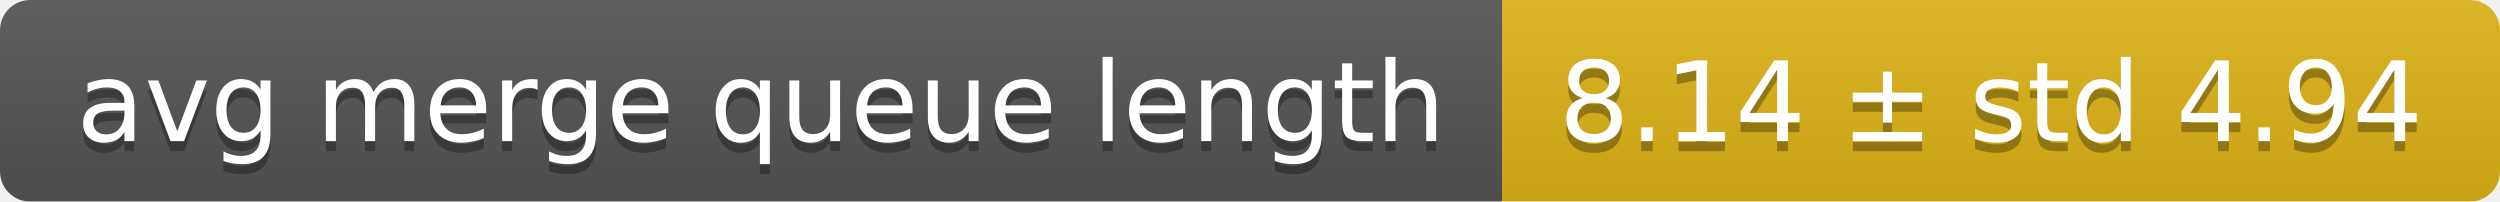
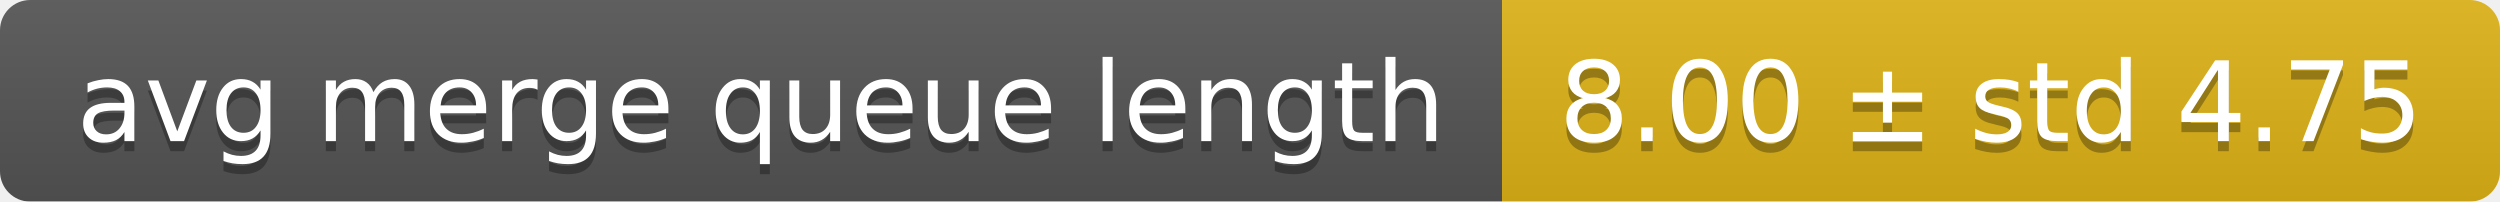
<svg xmlns="http://www.w3.org/2000/svg" width="248" height="20">
  <linearGradient id="smooth" x2="0" y2="100%">
    <stop offset="0" stop-color="#bbb" stop-opacity=".1" />
    <stop offset="1" stop-opacity=".1" />
  </linearGradient>
  <mask id="round">
    <rect width="248" height="20" rx="3" fill="#fff" />
  </mask>
  <g mask="url(#round)">
    <rect width="149" height="20" fill="#555" />
    <rect x="149" width="99" height="20" fill="#dfb317" />
    <rect width="248" height="20" fill="url(#smooth)" />
  </g>
  <g fill="#fff" text-anchor="middle" font-family="DejaVu Sans,Verdana,Geneva,sans-serif" font-size="11">
    <text x="75.5" y="15" fill="#010101" fill-opacity=".3">avg merge queue length</text>
    <text x="75.5" y="14">avg merge queue length</text>
-     <text x="197.5" y="15" fill="#010101" fill-opacity=".3">8.14 ± std 4.94</text>
-     <text x="197.5" y="14">8.14 ± std 4.94</text>
+     <text x="197.5" y="15" fill="#010101" fill-opacity=".3">8.00 ± std 4.75</text>
+     <text x="197.5" y="14">8.00 ± std 4.75</text>
  </g>
</svg>
